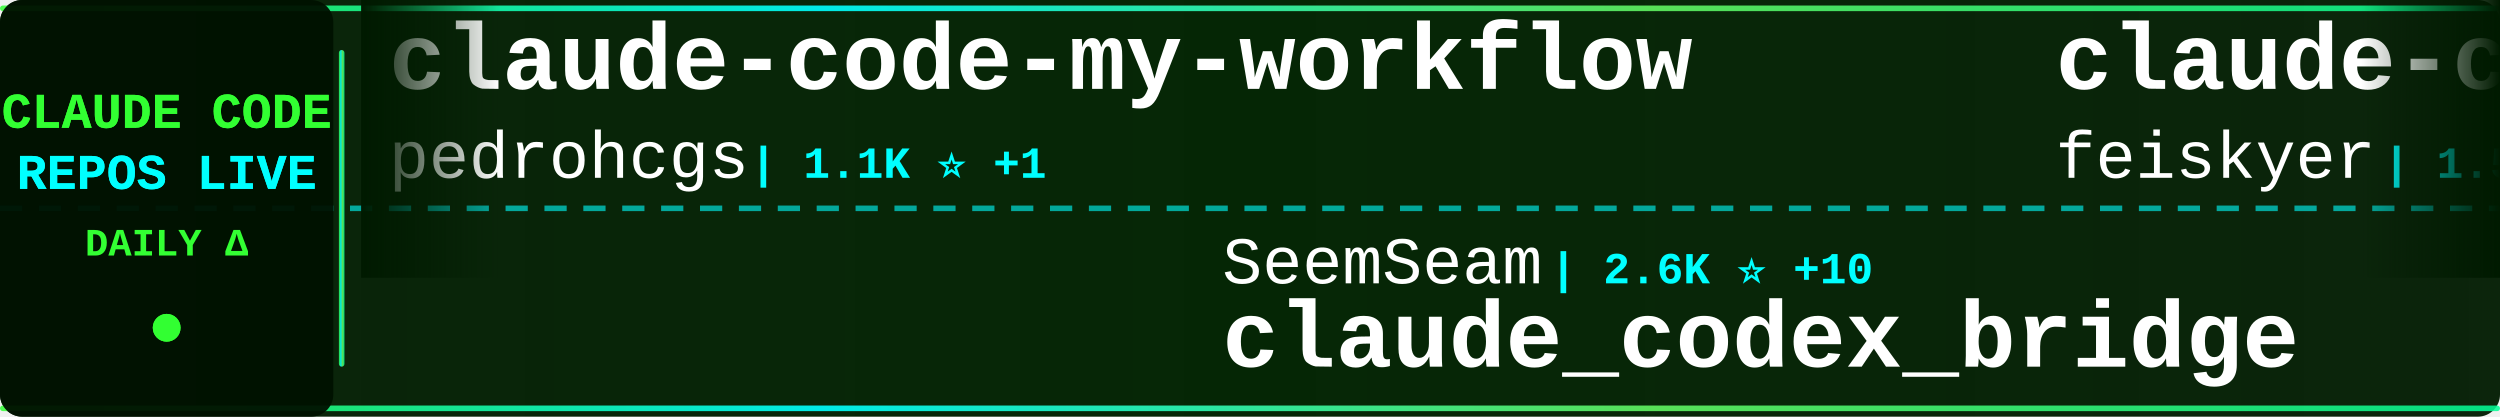
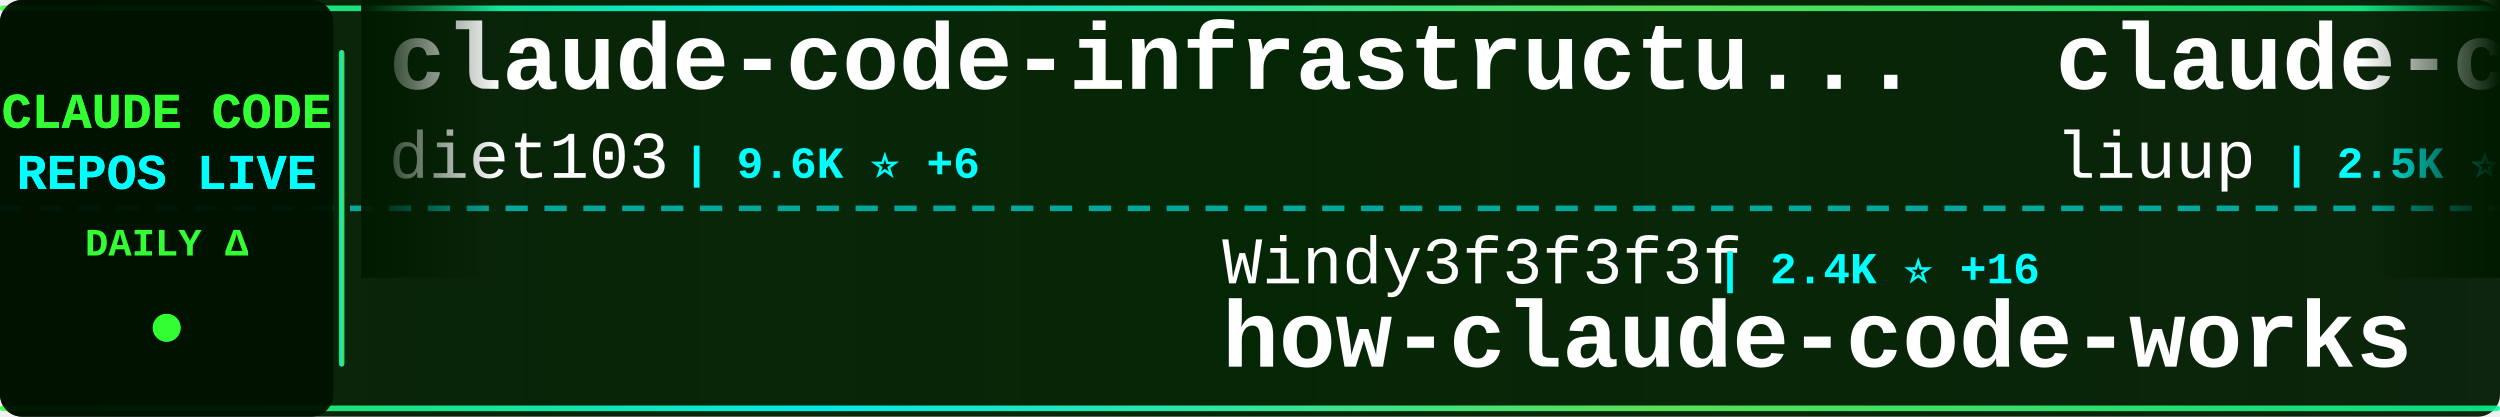
<svg xmlns="http://www.w3.org/2000/svg" width="900" height="150">
  <defs>
    <linearGradient id="tickerBg" x1="0%" y1="0%" x2="100%" y2="0%">
      <stop offset="0%" style="stop-color:#001a00;stop-opacity:0.95" />
      <stop offset="50%" style="stop-color:#002200;stop-opacity:0.98" />
      <stop offset="100%" style="stop-color:#001a00;stop-opacity:0.95" />
    </linearGradient>
    <linearGradient id="borderGrad" x1="0%" y1="0%" x2="100%" y2="0%">
      <stop offset="0%" style="stop-color:#33ff33;stop-opacity:0.85">
        <animate attributeName="stop-opacity" values="0.85;1;0.85" dur="2s" repeatCount="indefinite" />
      </stop>
      <stop offset="33%" style="stop-color:#00ffff;stop-opacity:0.9">
        <animate attributeName="stop-opacity" values="0.9;1;0.9" dur="2.2s" repeatCount="indefinite" />
      </stop>
      <stop offset="66%" style="stop-color:#66ff66;stop-opacity:0.85">
        <animate attributeName="stop-opacity" values="0.85;1;0.85" dur="1.8s" repeatCount="indefinite" />
      </stop>
      <stop offset="100%" style="stop-color:#00ff99;stop-opacity:0.85">
        <animate attributeName="stop-opacity" values="0.85;1;0.85" dur="2s" repeatCount="indefinite" />
      </stop>
    </linearGradient>
    <filter id="textGlow">
      <feGaussianBlur stdDeviation="0.1" result="coloredBlur" />
      <feMerge>
        <feMergeNode in="coloredBlur" />
        <feMergeNode in="SourceGraphic" />
      </feMerge>
    </filter>
    <filter id="metricGlow">
      <feGaussianBlur stdDeviation="0.2" result="coloredBlur" />
      <feMerge>
        <feMergeNode in="coloredBlur" />
        <feMergeNode in="SourceGraphic" />
      </feMerge>
    </filter>
    <linearGradient id="leftFade" x1="0%" y1="0%" x2="100%" y2="0%">
      <stop offset="0%" style="stop-color:#001a00;stop-opacity:1" />
      <stop offset="100%" style="stop-color:#001a00;stop-opacity:0" />
    </linearGradient>
    <linearGradient id="rightFade" x1="0%" y1="0%" x2="100%" y2="0%">
      <stop offset="0%" style="stop-color:#001a00;stop-opacity:0" />
      <stop offset="100%" style="stop-color:#001a00;stop-opacity:1" />
    </linearGradient>
  </defs>
  <rect width="900" height="150" fill="url(#tickerBg)" rx="8" />
  <rect x="0" y="2" width="900" height="2" fill="url(#borderGrad)" rx="1" />
  <rect x="0" y="146" width="900" height="2" fill="url(#borderGrad)" rx="1" />
  <line x1="0" y1="75" x2="900" y2="75" stroke="#00ffff" stroke-width="2" stroke-dasharray="8 6" opacity="0.6" />
  <rect x="0" y="0" width="120" height="150" fill="#001100" opacity="0.95" rx="8" />
  <text x="60" y="46" font-family="'Courier New', monospace" font-size="18" font-weight="bold" fill="#33ff33" text-anchor="middle" filter="url(#textGlow)">
    CLAUDE CODE
  </text>
  <text x="60" y="68" font-family="'Courier New', monospace" font-size="18" font-weight="bold" fill="#00ffff" text-anchor="middle" filter="url(#textGlow)">
    REPOS LIVE
  </text>
  <text x="60" y="92" font-family="'Courier New', monospace" font-size="14" font-weight="bold" fill="#33ff33" text-anchor="middle">
    DAILY Δ
  </text>
  <circle cx="60" cy="118" r="5" fill="#33ff33" filter="url(#metricGlow)">
    <animate attributeName="r" values="4;6;4" dur="1.5s" repeatCount="indefinite" />
    <animate attributeName="opacity" values="0.6;1;0.6" dur="1.5s" repeatCount="indefinite" />
  </circle>
  <rect x="122" y="18" width="2" height="114" fill="url(#borderGrad)" rx="1" />
  <clipPath id="tickerClip">
    <rect x="130" y="0" width="770" height="150" />
  </clipPath>
  <g clip-path="url(#tickerClip)">
    <g id="tickerItems">
      <animateTransform attributeName="transform" attributeType="XML" type="translate" from="0 0" to="-3000 0" dur="54s" repeatCount="indefinite" />
      <g transform="translate(0, 0)">
-         <text x="140" y="32" font-family="'Courier New', monospace" font-size="34" font-weight="bold" fill="#ffffff">claude-code-my-workflow</text>
-         <text x="140" y="64" font-family="'Courier New', monospace" font-size="24" font-weight="normal" fill="#ffffff" opacity="1.0">pedrohcgs</text>
-         <text x="270" y="64" font-family="'Courier New', monospace" font-size="16" font-weight="bold" fill="#00ffff"> | 1.1K ⭐ +1</text>
+         <text x="140" y="32" font-family="'Courier New', monospace" font-size="34" font-weight="bold" fill="#ffffff">claude-code-infrastructu...</text>
+         <text x="140" y="64" font-family="'Courier New', monospace" font-size="24" font-weight="normal" fill="#ffffff" opacity="1.0">diet103</text>
+         <text x="246" y="64" font-family="'Courier New', monospace" font-size="16" font-weight="bold" fill="#00ffff"> | 9.6K ⭐ +6</text>
      </g>
      <g transform="translate(300, 0)">
-         <text x="140" y="102" font-family="'Courier New', monospace" font-size="24" font-weight="normal" fill="#ffffff" opacity="1.0">SeemSeam</text>
-         <text x="258" y="102" font-family="'Courier New', monospace" font-size="16" font-weight="bold" fill="#00ffff"> | 2.6K ⭐ +10</text>
-         <text x="140" y="132" font-family="'Courier New', monospace" font-size="34" font-weight="bold" fill="#ffffff">claude_codex_bridge</text>
+         <text x="140" y="102" font-family="'Courier New', monospace" font-size="24" font-weight="normal" fill="#ffffff" opacity="1.0">Windy3f3f3f3f</text>
+         <text x="318" y="102" font-family="'Courier New', monospace" font-size="16" font-weight="bold" fill="#00ffff"> | 2.4K ⭐ +16</text>
+         <text x="140" y="132" font-family="'Courier New', monospace" font-size="34" font-weight="bold" fill="#ffffff">how-claude-code-works</text>
      </g>
      <g transform="translate(600, 0)">
-         <text x="140" y="32" font-family="'Courier New', monospace" font-size="34" font-weight="bold" fill="#ffffff">claude-code-settings</text>
-         <text x="140" y="64" font-family="'Courier New', monospace" font-size="24" font-weight="normal" fill="#ffffff" opacity="1.0">feiskyer</text>
-         <text x="258" y="64" font-family="'Courier New', monospace" font-size="16" font-weight="bold" fill="#00ffff"> | 1.5K ⭐ +2</text>
+         <text x="140" y="32" font-family="'Courier New', monospace" font-size="34" font-weight="bold" fill="#ffffff">claude-code-analysis</text>
+         <text x="140" y="64" font-family="'Courier New', monospace" font-size="24" font-weight="normal" fill="#ffffff" opacity="1.0">liuup</text>
+         <text x="222" y="64" font-family="'Courier New', monospace" font-size="16" font-weight="bold" fill="#00ffff"> | 2.5K ⭐ +27</text>
      </g>
      <g transform="translate(900, 0)">
-         <text x="140" y="102" font-family="'Courier New', monospace" font-size="24" font-weight="normal" fill="#ffffff" opacity="1.0">Piebald-AI</text>
-         <text x="282" y="102" font-family="'Courier New', monospace" font-size="16" font-weight="bold" fill="#00ffff"> | 10.2K ⭐ +20</text>
-         <text x="140" y="132" font-family="'Courier New', monospace" font-size="34" font-weight="bold" fill="#ffffff">claude-code-system-promp...</text>
+         <text x="140" y="102" font-family="'Courier New', monospace" font-size="24" font-weight="normal" fill="#ffffff" opacity="1.0">musistudio</text>
+         <text x="282" y="102" font-family="'Courier New', monospace" font-size="16" font-weight="bold" fill="#00ffff"> | 34.0K ⭐ +60</text>
+         <text x="140" y="132" font-family="'Courier New', monospace" font-size="34" font-weight="bold" fill="#ffffff">claude-code-router</text>
      </g>
      <g transform="translate(1200, 0)">
-         <text x="140" y="32" font-family="'Courier New', monospace" font-size="34" font-weight="bold" fill="#ffffff">claude-code-prompts</text>
-         <text x="140" y="64" font-family="'Courier New', monospace" font-size="24" font-weight="normal" fill="#ffffff" opacity="1.0">repowise-dev</text>
-         <text x="306" y="64" font-family="'Courier New', monospace" font-size="16" font-weight="bold" fill="#00ffff"> | 1.0K ⭐ +5</text>
+         <text x="140" y="32" font-family="'Courier New', monospace" font-size="34" font-weight="bold" fill="#ffffff">andrej-karpathy-skills</text>
+         <text x="140" y="64" font-family="'Courier New', monospace" font-size="24" font-weight="normal" fill="#ffffff" opacity="1.0">multica-ai</text>
+         <text x="282" y="64" font-family="'Courier New', monospace" font-size="16" font-weight="bold" fill="#00ffff"> | 129.4K ⭐ +1.3K</text>
      </g>
      <g transform="translate(1500, 0)">
        <text x="140" y="102" font-family="'Courier New', monospace" font-size="24" font-weight="normal" fill="#ffffff" opacity="1.0">centminmod</text>
        <text x="282" y="102" font-family="'Courier New', monospace" font-size="16" font-weight="bold" fill="#00ffff"> | 2.3K ⭐ +3</text>
        <text x="140" y="132" font-family="'Courier New', monospace" font-size="34" font-weight="bold" fill="#ffffff">my-claude-code-setup</text>
      </g>
      <g transform="translate(1800, 0)">
-         <text x="140" y="32" font-family="'Courier New', monospace" font-size="34" font-weight="bold" fill="#ffffff">agents</text>
-         <text x="140" y="64" font-family="'Courier New', monospace" font-size="24" font-weight="normal" fill="#ffffff" opacity="1.0">wshobson</text>
-         <text x="258" y="64" font-family="'Courier New', monospace" font-size="16" font-weight="bold" fill="#00ffff"> | 35.4K ⭐ +62</text>
+         <text x="140" y="32" font-family="'Courier New', monospace" font-size="34" font-weight="bold" fill="#ffffff">claude-code-best-practic...</text>
+         <text x="140" y="64" font-family="'Courier New', monospace" font-size="24" font-weight="normal" fill="#ffffff" opacity="1.0">shanraisshan</text>
+         <text x="306" y="64" font-family="'Courier New', monospace" font-size="16" font-weight="bold" fill="#00ffff"> | 53.0K ⭐ +191</text>
      </g>
      <g transform="translate(2100, 0)">
-         <text x="140" y="102" font-family="'Courier New', monospace" font-size="24" font-weight="normal" fill="#ffffff" opacity="1.0">Windy3f3f3f3f</text>
-         <text x="318" y="102" font-family="'Courier New', monospace" font-size="16" font-weight="bold" fill="#00ffff"> | 1.2K ⭐ +7</text>
-         <text x="140" y="132" font-family="'Courier New', monospace" font-size="34" font-weight="bold" fill="#ffffff">claude-code-from-scratch</text>
+         <text x="140" y="102" font-family="'Courier New', monospace" font-size="24" font-weight="normal" fill="#ffffff" opacity="1.0">fazxes</text>
+         <text x="234" y="102" font-family="'Courier New', monospace" font-size="16" font-weight="bold" fill="#00ffff"> | 215 ⭐</text>
+         <text x="140" y="132" font-family="'Courier New', monospace" font-size="34" font-weight="bold" fill="#ffffff">Claude-code</text>
      </g>
      <g transform="translate(2400, 0)">
-         <text x="140" y="32" font-family="'Courier New', monospace" font-size="34" font-weight="bold" fill="#ffffff">claude-code-templates</text>
-         <text x="140" y="64" font-family="'Courier New', monospace" font-size="24" font-weight="normal" fill="#ffffff" opacity="1.0">davila7</text>
-         <text x="246" y="64" font-family="'Courier New', monospace" font-size="16" font-weight="bold" fill="#00ffff"> | 27.3K ⭐ +32</text>
+         <text x="140" y="32" font-family="'Courier New', monospace" font-size="34" font-weight="bold" fill="#ffffff">Claude-Code</text>
+         <text x="140" y="64" font-family="'Courier New', monospace" font-size="24" font-weight="normal" fill="#ffffff" opacity="1.0">pengchengneo</text>
+         <text x="306" y="64" font-family="'Courier New', monospace" font-size="16" font-weight="bold" fill="#00ffff"> | 1.3K ⭐ +8</text>
      </g>
      <g transform="translate(2700, 0)">
-         <text x="140" y="102" font-family="'Courier New', monospace" font-size="24" font-weight="normal" fill="#ffffff" opacity="1.0">affaan-m</text>
-         <text x="258" y="102" font-family="'Courier New', monospace" font-size="16" font-weight="bold" fill="#00ffff"> | 181.9K ⭐ +905</text>
-         <text x="140" y="132" font-family="'Courier New', monospace" font-size="34" font-weight="bold" fill="#ffffff">everything-claude-code</text>
+         <text x="140" y="102" font-family="'Courier New', monospace" font-size="24" font-weight="normal" fill="#ffffff" opacity="1.0">AICoderTudou</text>
+         <text x="306" y="102" font-family="'Courier New', monospace" font-size="16" font-weight="bold" fill="#00ffff"> | 501 ⭐ +1</text>
+         <text x="140" y="132" font-family="'Courier New', monospace" font-size="34" font-weight="bold" fill="#ffffff">claude-code-tudou</text>
      </g>
      <g transform="translate(3000, 0)">
-         <text x="140" y="32" font-family="'Courier New', monospace" font-size="34" font-weight="bold" fill="#ffffff">claude-code-my-workflow</text>
-         <text x="140" y="64" font-family="'Courier New', monospace" font-size="24" font-weight="normal" fill="#ffffff" opacity="1.0">pedrohcgs</text>
-         <text x="270" y="64" font-family="'Courier New', monospace" font-size="16" font-weight="bold" fill="#00ffff"> | 1.1K ⭐ +1</text>
+         <text x="140" y="32" font-family="'Courier New', monospace" font-size="34" font-weight="bold" fill="#ffffff">claude-code-infrastructu...</text>
+         <text x="140" y="64" font-family="'Courier New', monospace" font-size="24" font-weight="normal" fill="#ffffff" opacity="1.0">diet103</text>
+         <text x="246" y="64" font-family="'Courier New', monospace" font-size="16" font-weight="bold" fill="#00ffff"> | 9.6K ⭐ +6</text>
      </g>
      <g transform="translate(3300, 0)">
-         <text x="140" y="102" font-family="'Courier New', monospace" font-size="24" font-weight="normal" fill="#ffffff" opacity="1.0">SeemSeam</text>
-         <text x="258" y="102" font-family="'Courier New', monospace" font-size="16" font-weight="bold" fill="#00ffff"> | 2.6K ⭐ +10</text>
-         <text x="140" y="132" font-family="'Courier New', monospace" font-size="34" font-weight="bold" fill="#ffffff">claude_codex_bridge</text>
+         <text x="140" y="102" font-family="'Courier New', monospace" font-size="24" font-weight="normal" fill="#ffffff" opacity="1.0">Windy3f3f3f3f</text>
+         <text x="318" y="102" font-family="'Courier New', monospace" font-size="16" font-weight="bold" fill="#00ffff"> | 2.4K ⭐ +16</text>
+         <text x="140" y="132" font-family="'Courier New', monospace" font-size="34" font-weight="bold" fill="#ffffff">how-claude-code-works</text>
      </g>
      <g transform="translate(3600, 0)">
-         <text x="140" y="32" font-family="'Courier New', monospace" font-size="34" font-weight="bold" fill="#ffffff">claude-code-settings</text>
-         <text x="140" y="64" font-family="'Courier New', monospace" font-size="24" font-weight="normal" fill="#ffffff" opacity="1.0">feiskyer</text>
-         <text x="258" y="64" font-family="'Courier New', monospace" font-size="16" font-weight="bold" fill="#00ffff"> | 1.5K ⭐ +2</text>
+         <text x="140" y="32" font-family="'Courier New', monospace" font-size="34" font-weight="bold" fill="#ffffff">claude-code-analysis</text>
+         <text x="140" y="64" font-family="'Courier New', monospace" font-size="24" font-weight="normal" fill="#ffffff" opacity="1.0">liuup</text>
+         <text x="222" y="64" font-family="'Courier New', monospace" font-size="16" font-weight="bold" fill="#00ffff"> | 2.5K ⭐ +27</text>
      </g>
      <g transform="translate(3900, 0)">
-         <text x="140" y="102" font-family="'Courier New', monospace" font-size="24" font-weight="normal" fill="#ffffff" opacity="1.0">Piebald-AI</text>
-         <text x="282" y="102" font-family="'Courier New', monospace" font-size="16" font-weight="bold" fill="#00ffff"> | 10.2K ⭐ +20</text>
-         <text x="140" y="132" font-family="'Courier New', monospace" font-size="34" font-weight="bold" fill="#ffffff">claude-code-system-promp...</text>
+         <text x="140" y="102" font-family="'Courier New', monospace" font-size="24" font-weight="normal" fill="#ffffff" opacity="1.0">musistudio</text>
+         <text x="282" y="102" font-family="'Courier New', monospace" font-size="16" font-weight="bold" fill="#00ffff"> | 34.0K ⭐ +60</text>
+         <text x="140" y="132" font-family="'Courier New', monospace" font-size="34" font-weight="bold" fill="#ffffff">claude-code-router</text>
      </g>
    </g>
  </g>
  <rect x="130" y="0" width="50" height="100" fill="url(#leftFade)" />
  <rect x="850" y="0" width="50" height="100" fill="url(#rightFade)" />
</svg>
